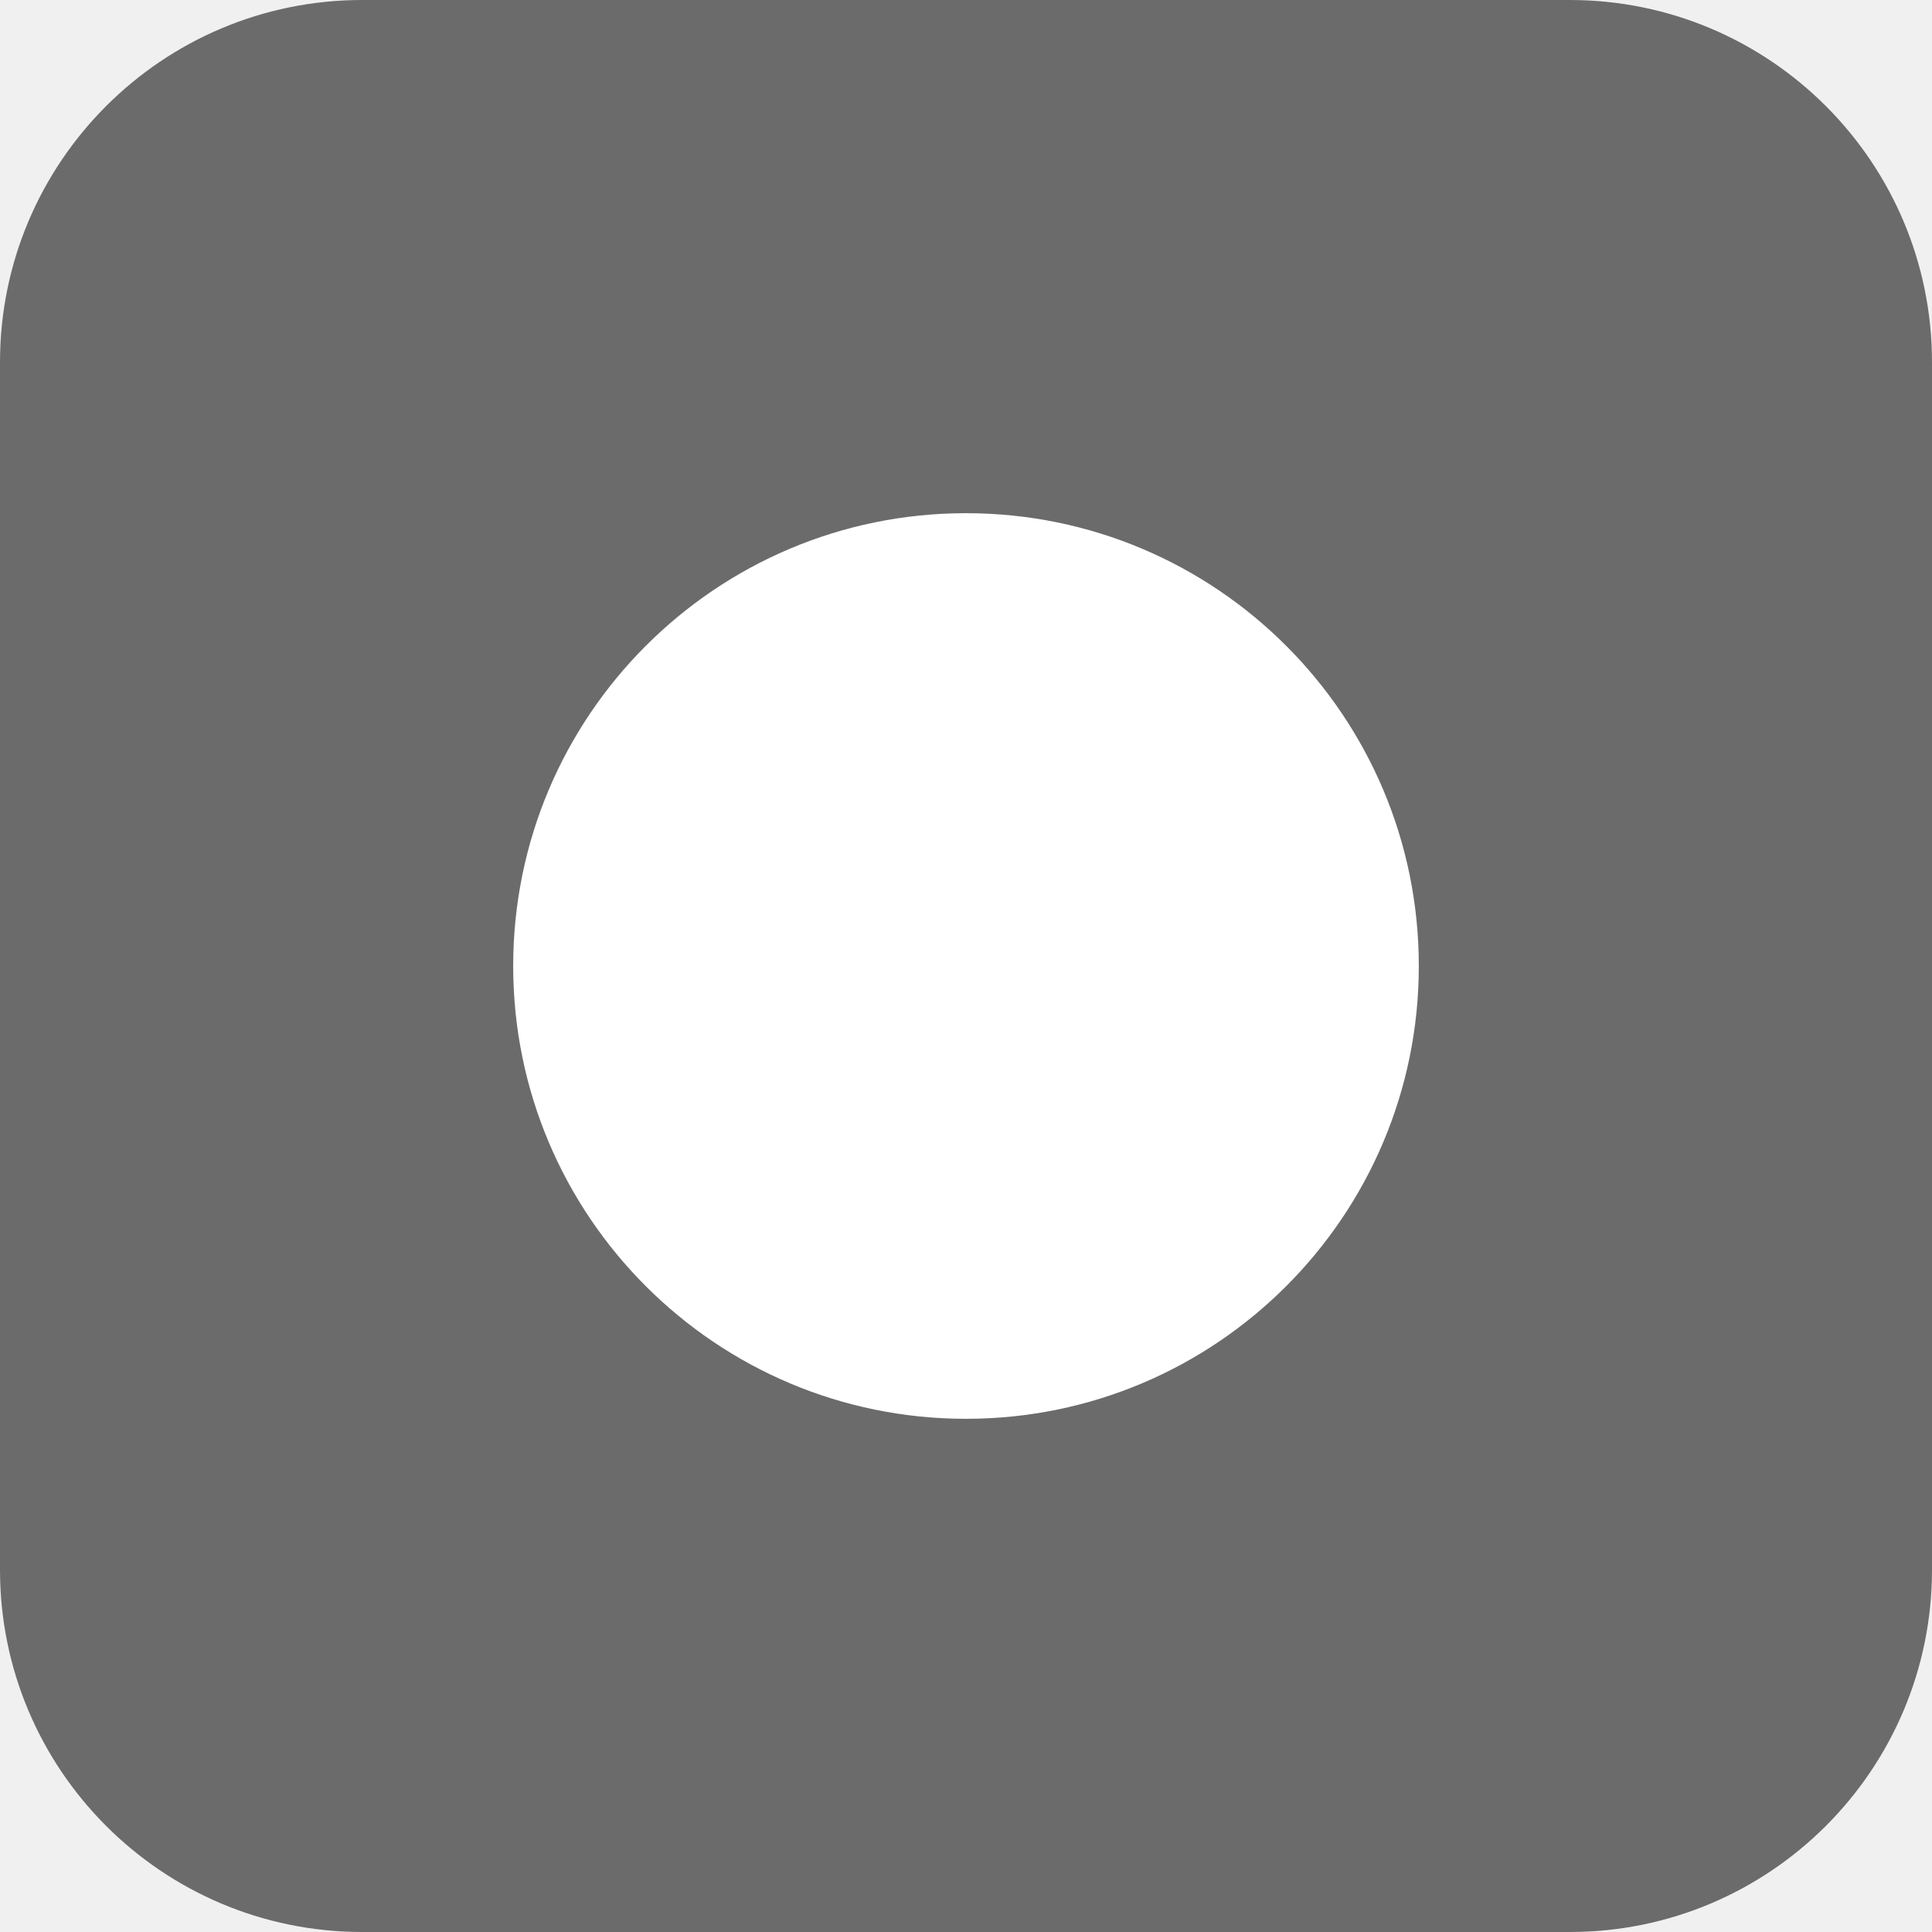
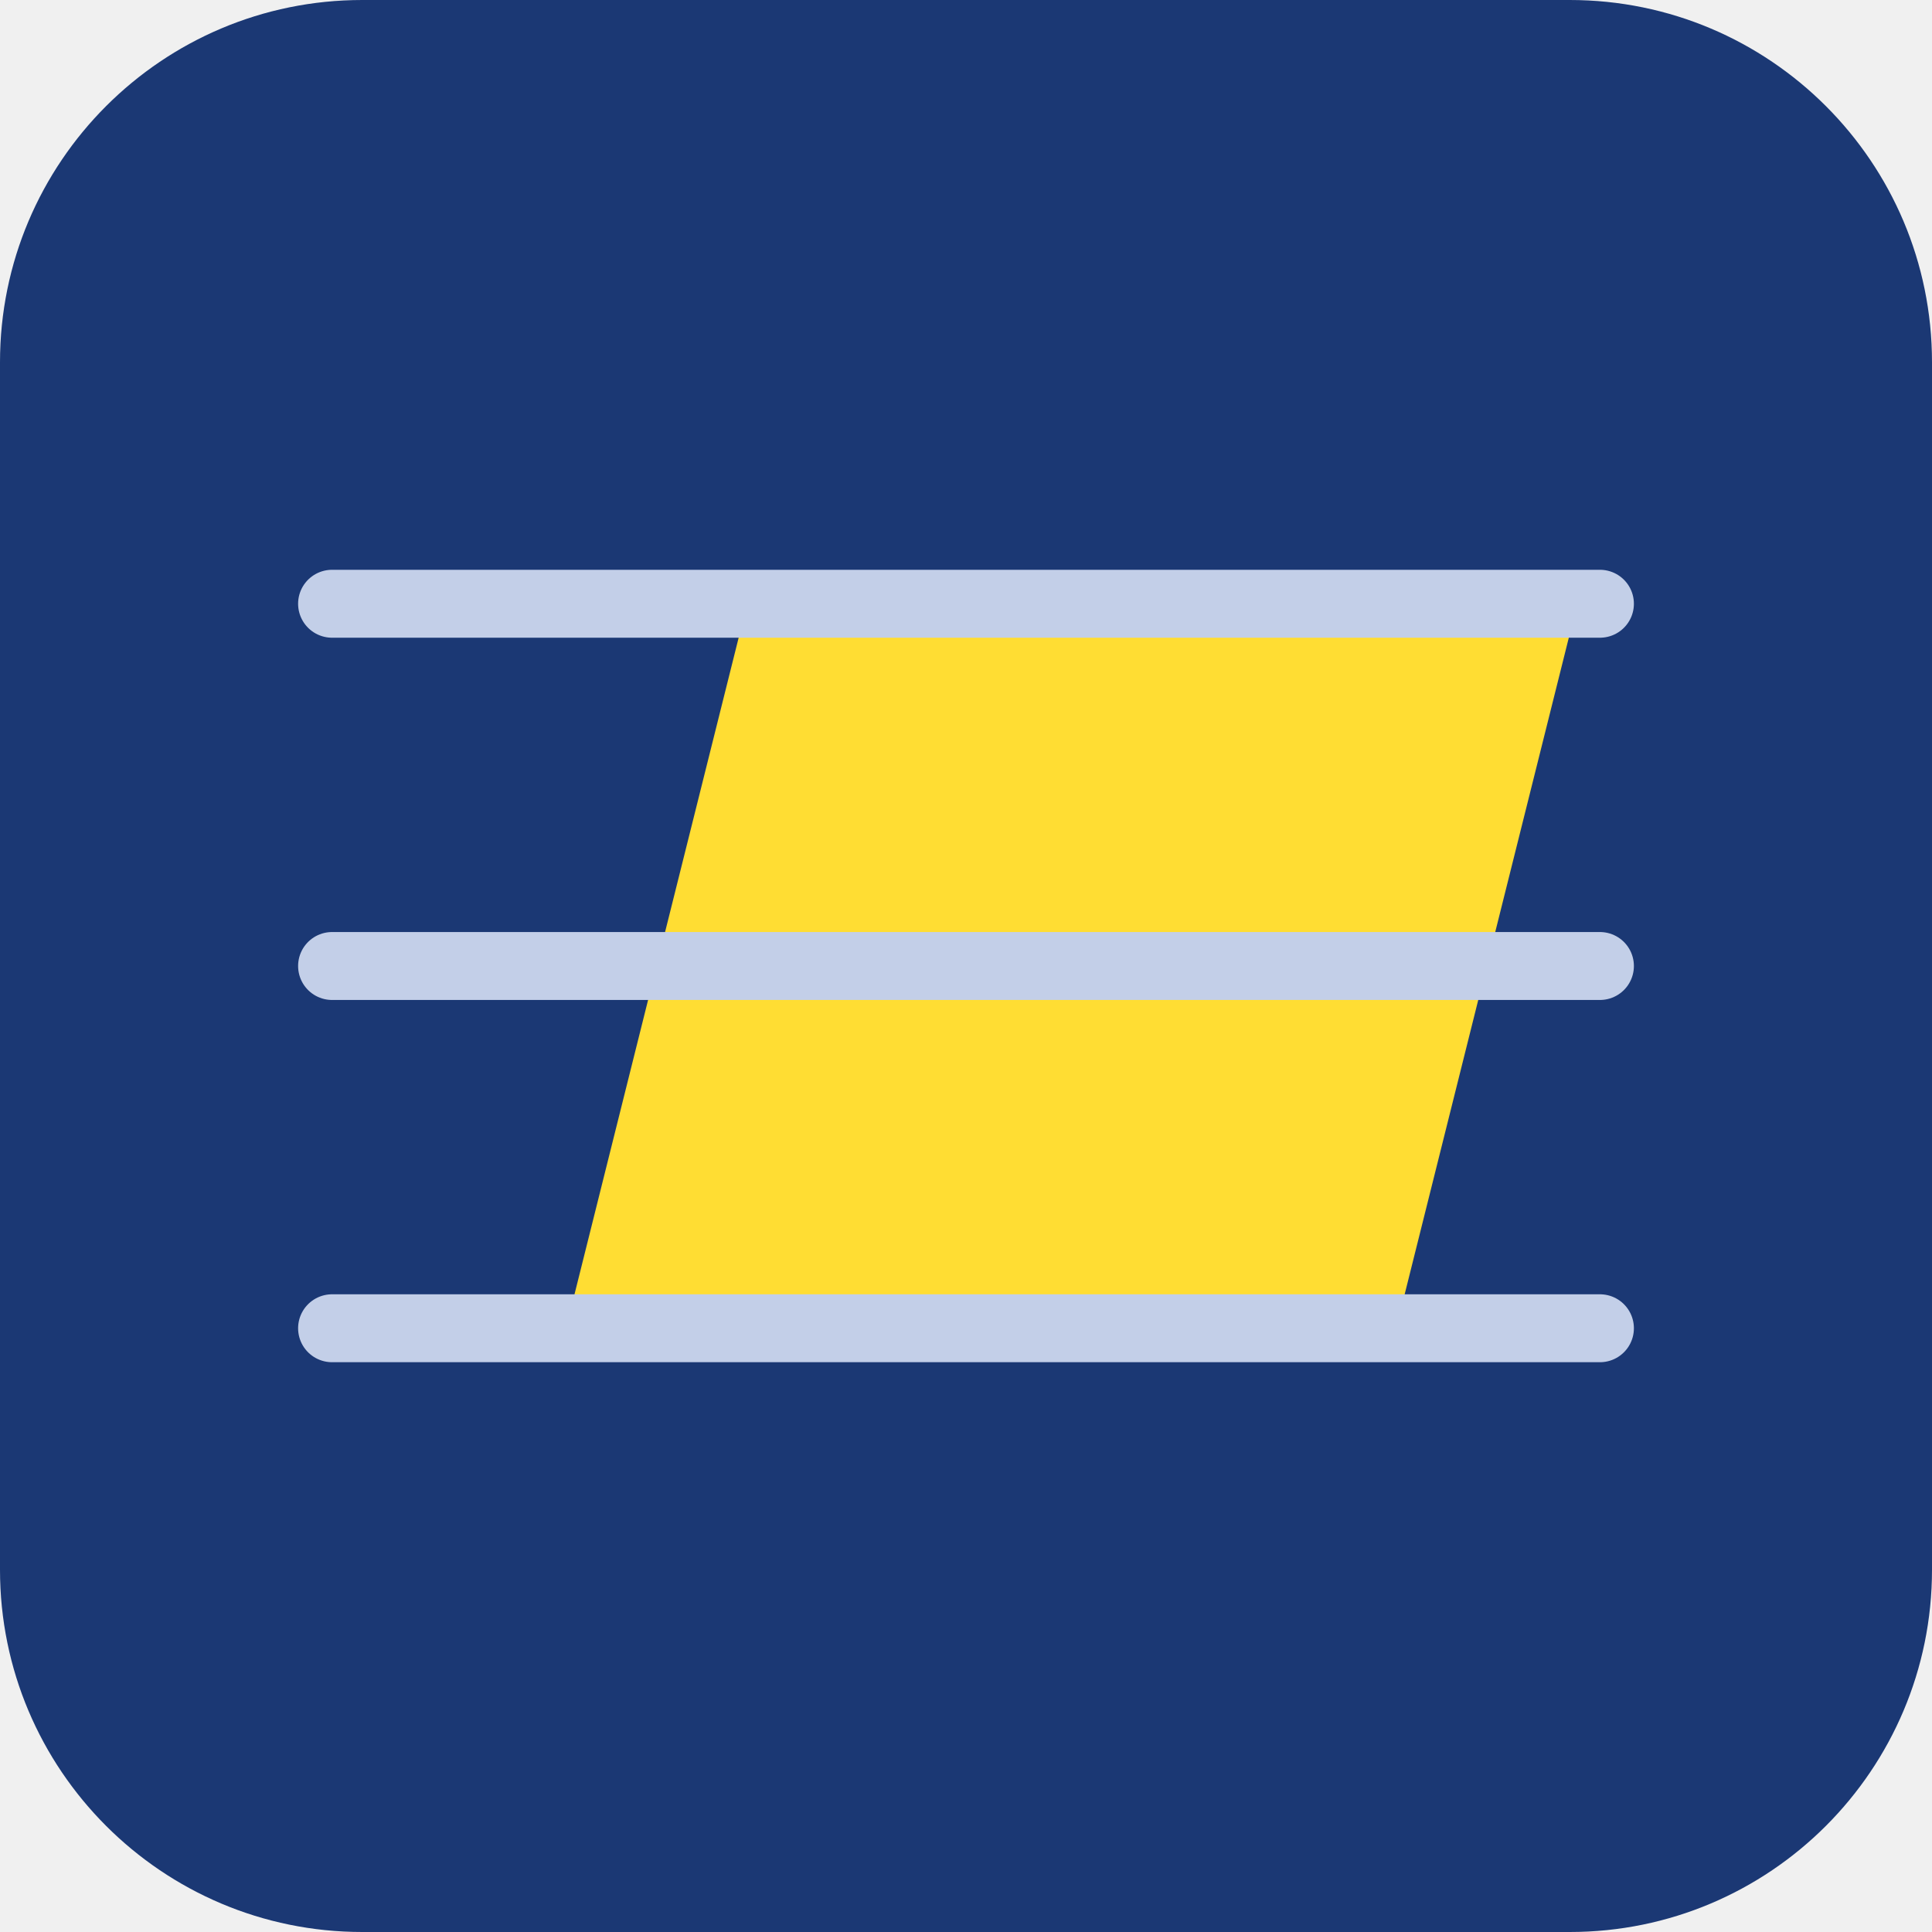
<svg xmlns="http://www.w3.org/2000/svg" viewBox="0 0 512 512">
-   <rect width="512" height="512" rx="96" fill="#6b6b6b" />
-   <circle cx="256" cy="256" r="120" fill="#ffffff" />
+   <rect width="512" height="512" rx="96" fill="#1b3874" />
+   <path d="M196 168h220l-44 176H152Z" fill="#ffdd33" />
+   <path d="M88 160h336M88 256h336M88 352h336" stroke="#c3cfe8" stroke-width="18" stroke-linecap="round" />
</svg>
